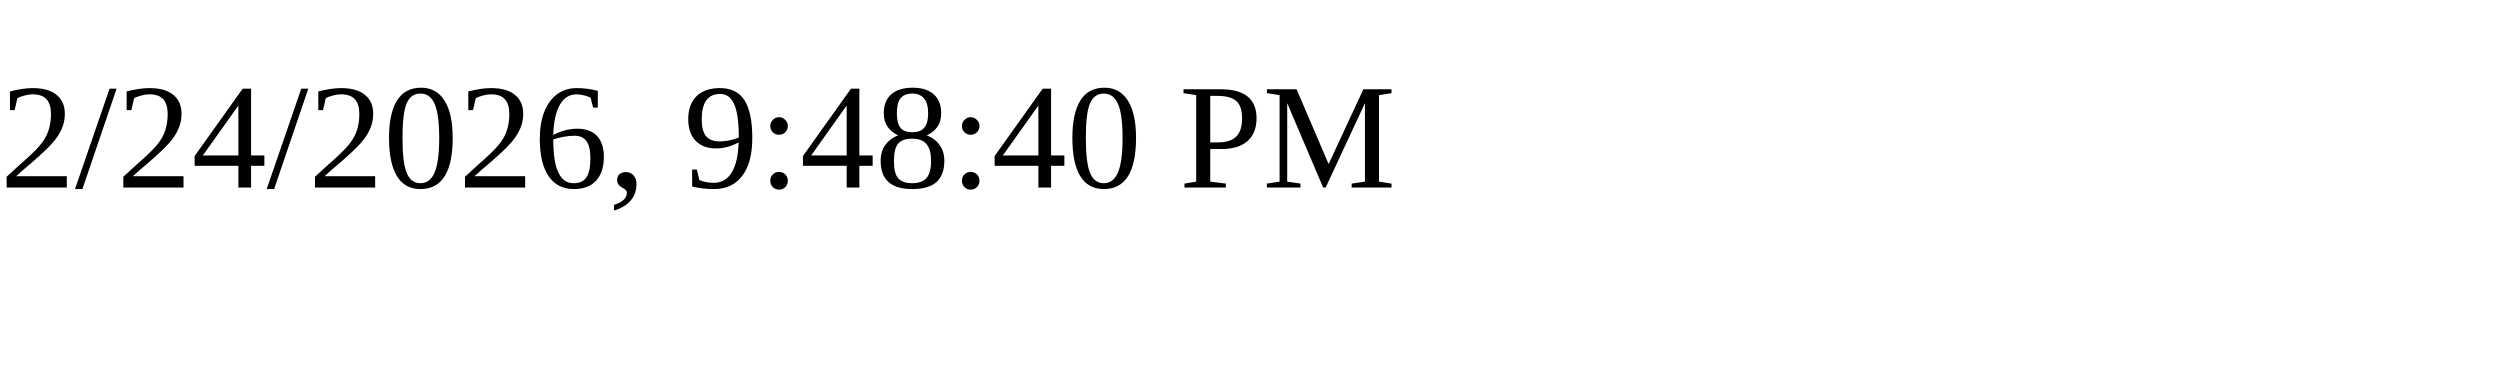
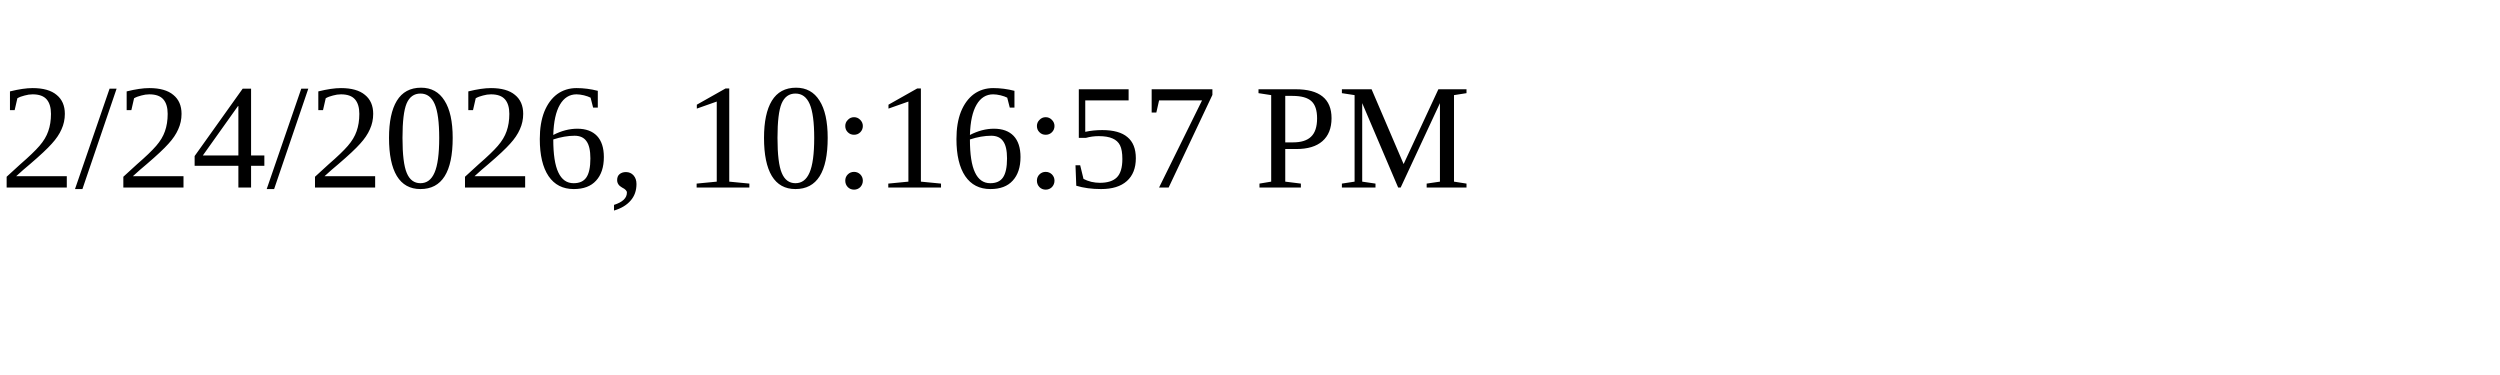
<svg xmlns="http://www.w3.org/2000/svg" height="30" width="200">
-   <text x="0" y="15">2/24/2026, 9:48:40 PM</text>
+   <text x="0" y="15">2/24/2026, 10:16:57 PM</text>
</svg>
